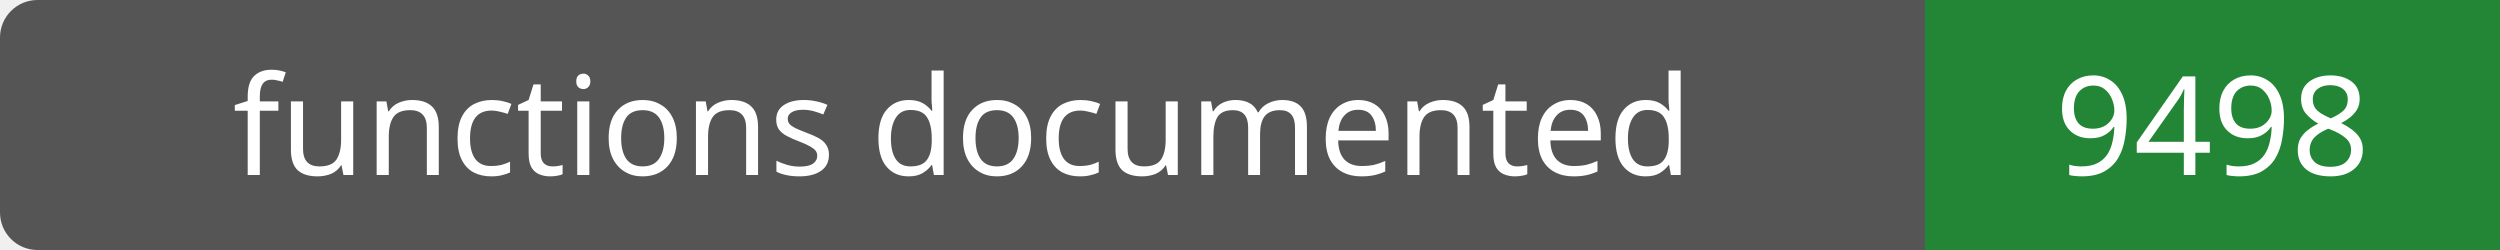
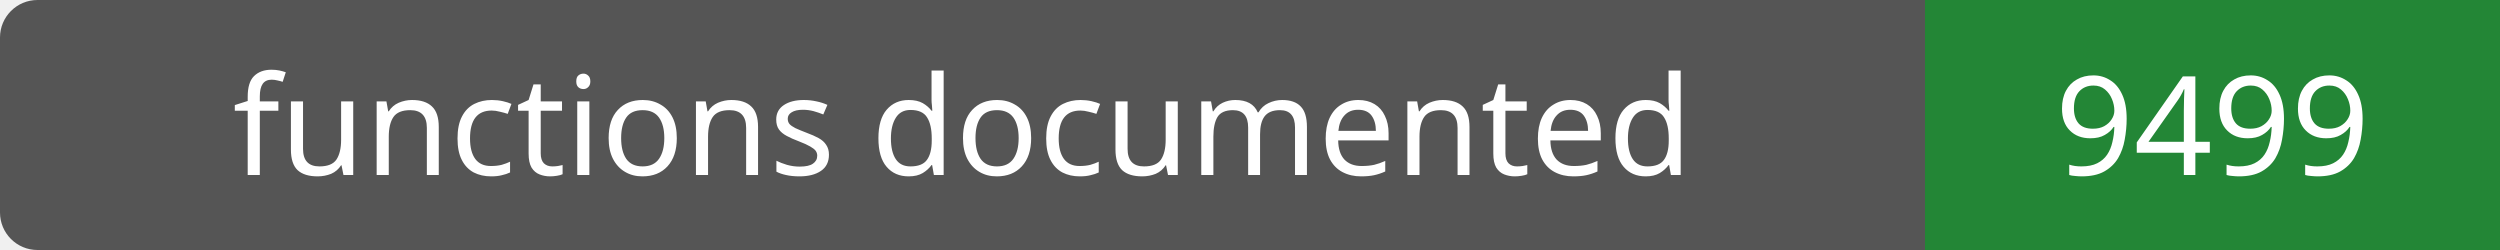
- <svg xmlns="http://www.w3.org/2000/svg" width="200" height="20" role="img" aria-label="functions documented: 9498">
+ <svg xmlns="http://www.w3.org/2000/svg" width="200" height="20" role="img" aria-label="functions documented: 9499">
  <rect width="200" height="20" rx="3" fill="#555" />
  <path fill="#238636" d="M154 0h46v20H154z" />
  <g fill="#fff" text-anchor="middle" font-family="Verdana,sans-serif" font-size="11">
    <text x="77.0" y="14">functions documented</text>
-     <text x="177.0" y="14">9498</text>
+     <text x="177.0" y="14">9499</text>
  </g>
</svg>
